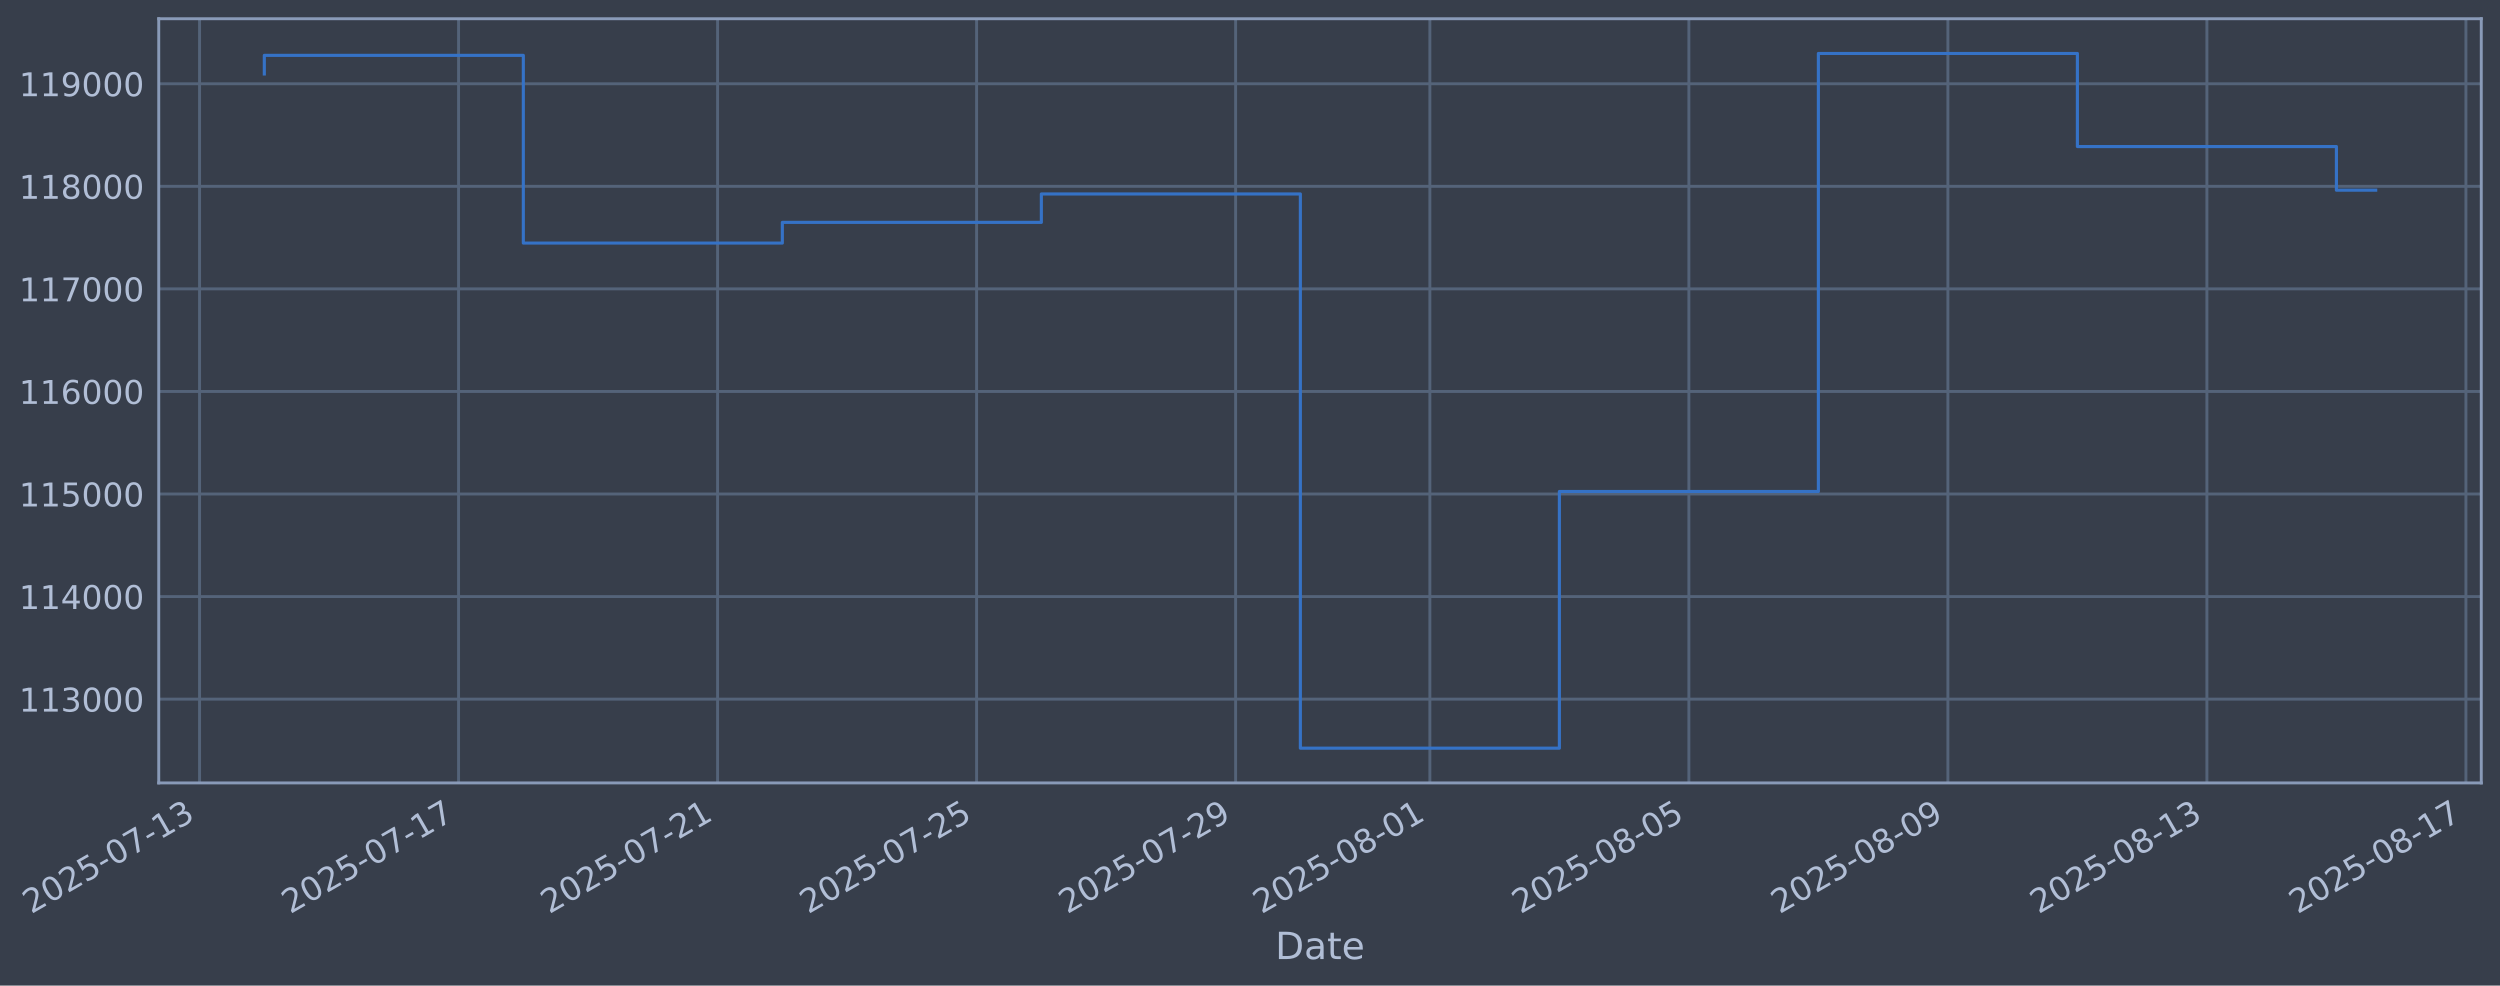
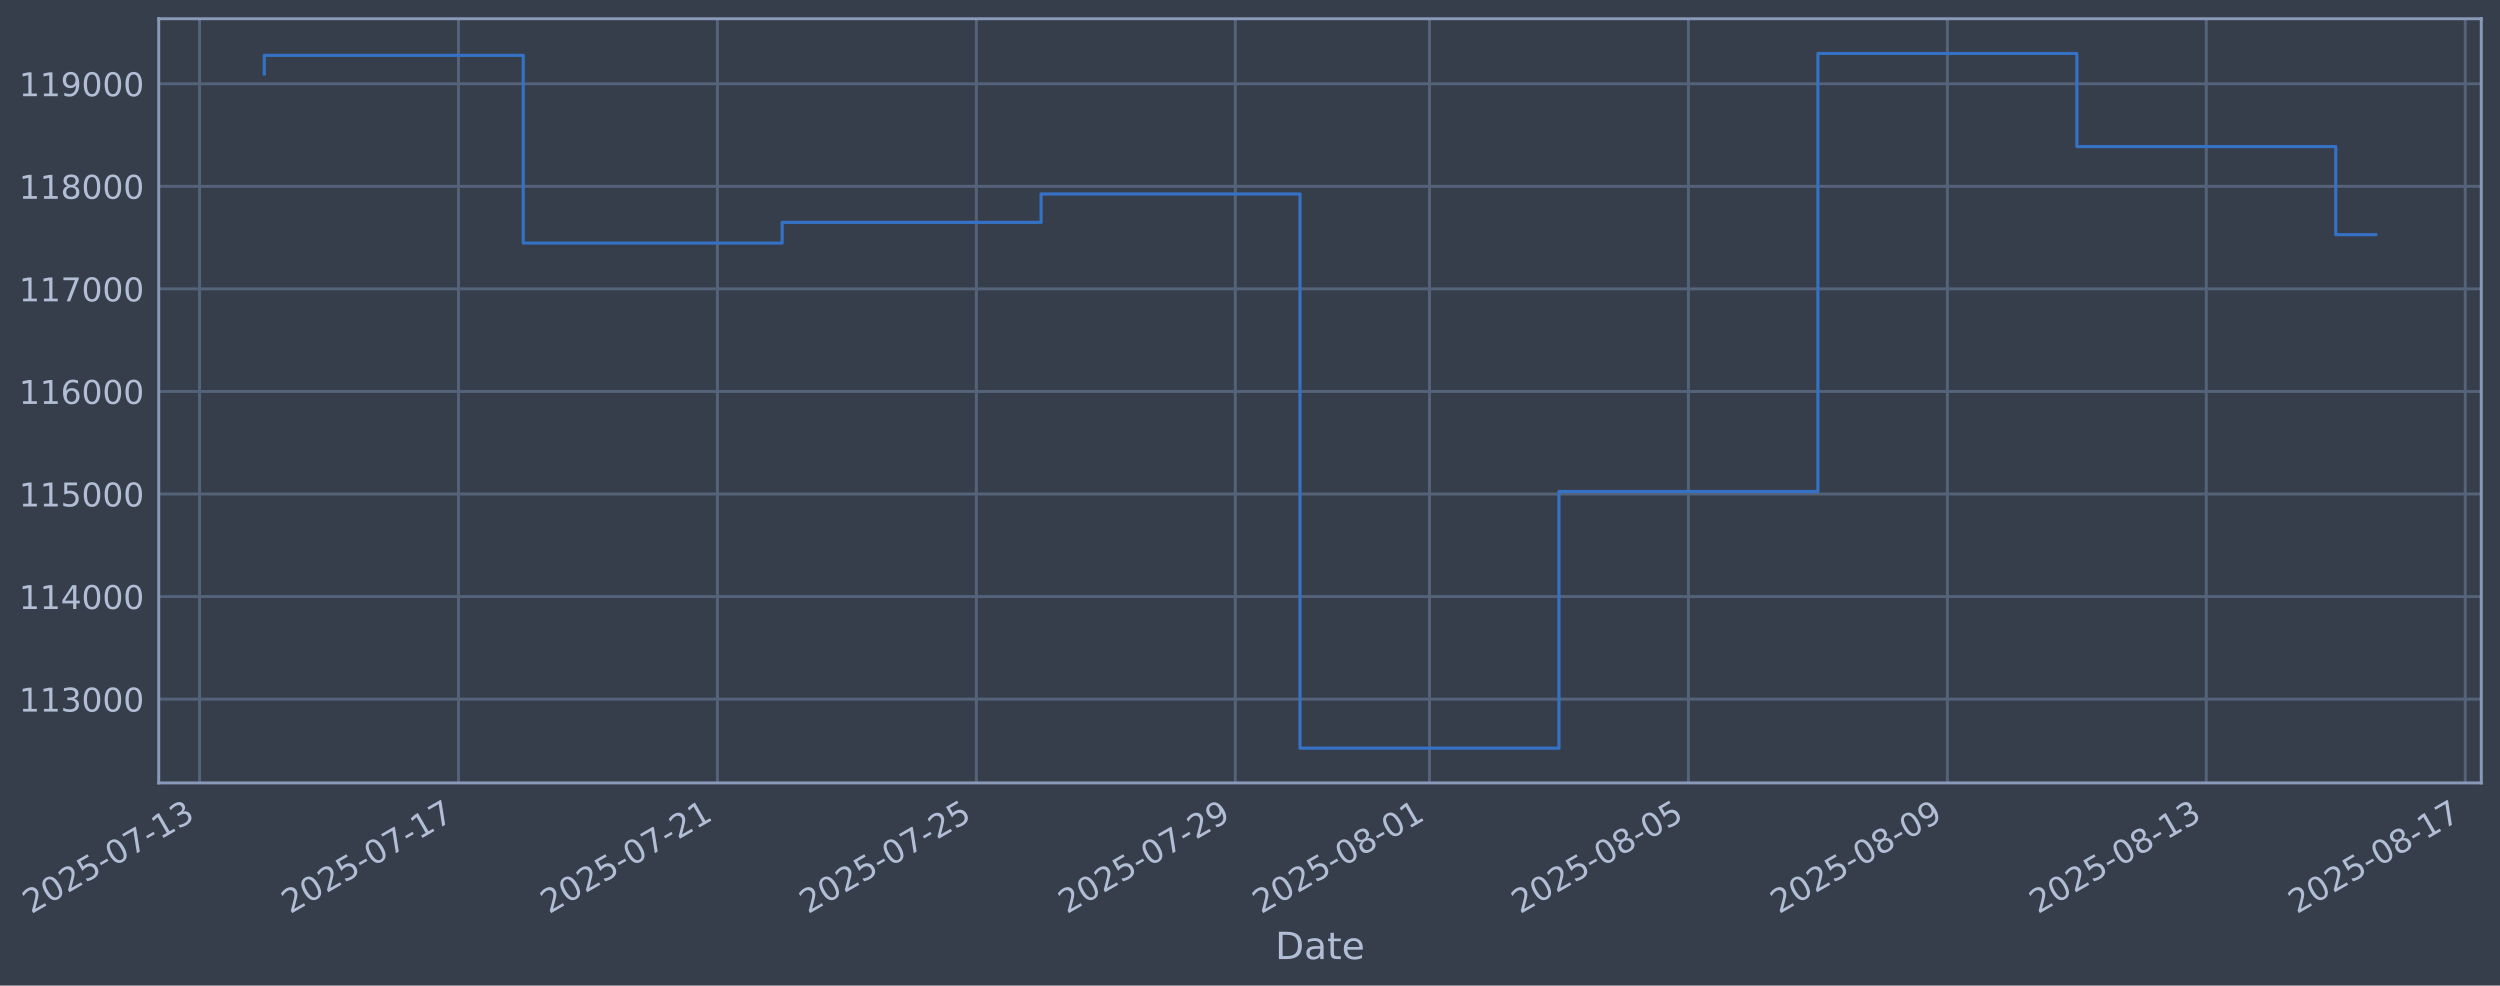
- <svg xmlns="http://www.w3.org/2000/svg" xmlns:xlink="http://www.w3.org/1999/xlink" width="961.022pt" height="378.87pt" viewBox="0 0 961.022 378.87" version="1.1">
+ <svg xmlns="http://www.w3.org/2000/svg" xmlns:xlink="http://www.w3.org/1999/xlink" width="961.015pt" height="378.87pt" viewBox="0 0 961.015 378.87" version="1.1">
  <defs>
    <style type="text/css">*{stroke-linejoin: round; stroke-linecap: butt}</style>
  </defs>
  <g id="figure_1">
    <g id="patch_1">
-       <path d="M 0 378.87  L 961.022 378.87  L 961.022 0  L 0 0  z " style="fill: #373e4b" />
+       <path d="M 0 378.87  L 961.015 378.87  L 961.015 0  L 0 0  z " style="fill: #373e4b" />
    </g>
    <g id="axes_1">
      <g id="patch_2">
-         <path d="M 61.022 300.96  L 953.822 300.96  L 953.822 7.2  L 61.022 7.2  z " style="fill: #373e4b" />
+         <path d="M 61.015 300.96  L 953.815 300.96  L 953.815 7.2  L 61.015 7.2  z " style="fill: #373e4b" />
      </g>
      <g id="matplotlib.axis_1">
        <g id="xtick_1">
          <g id="line2d_1">
-             <path d="M 76.713 300.96  L 76.713 7.2  " clip-path="url(#p67c1c9ab2a)" style="fill: none; stroke: #546379; stroke-width: 1.12; stroke-linecap: square" />
+             <path d="M 76.713 300.96  L 76.713 7.2  " clip-path="url(#p31c3d2a8d2)" style="fill: none; stroke: #546379; stroke-width: 1.12; stroke-linecap: square" />
          </g>
          <g id="line2d_2" />
          <g id="text_1">
            <g style="fill: #b1bed6" transform="translate(11.98702 351.4642) rotate(-30) scale(0.126 -0.126)">
              <defs>
                <path id="DejaVuSans-32" d="M 1228 531  L 3431 531  L 3431 0  L 469 0  L 469 531  Q 828 903 1448 1529  Q 2069 2156 2228 2338  Q 2531 2678 2651 2914  Q 2772 3150 2772 3378  Q 2772 3750 2511 3984  Q 2250 4219 1831 4219  Q 1534 4219 1204 4116  Q 875 4013 500 3803  L 500 4441  Q 881 4594 1212 4672  Q 1544 4750 1819 4750  Q 2544 4750 2975 4387  Q 3406 4025 3406 3419  Q 3406 3131 3298 2873  Q 3191 2616 2906 2266  Q 2828 2175 2409 1742  Q 1991 1309 1228 531  z " transform="scale(0.015625)" />
                <path id="DejaVuSans-30" d="M 2034 4250  Q 1547 4250 1301 3770  Q 1056 3291 1056 2328  Q 1056 1369 1301 889  Q 1547 409 2034 409  Q 2525 409 2770 889  Q 3016 1369 3016 2328  Q 3016 3291 2770 3770  Q 2525 4250 2034 4250  z M 2034 4750  Q 2819 4750 3233 4129  Q 3647 3509 3647 2328  Q 3647 1150 3233 529  Q 2819 -91 2034 -91  Q 1250 -91 836 529  Q 422 1150 422 2328  Q 422 3509 836 4129  Q 1250 4750 2034 4750  z " transform="scale(0.015625)" />
                <path id="DejaVuSans-35" d="M 691 4666  L 3169 4666  L 3169 4134  L 1269 4134  L 1269 2991  Q 1406 3038 1543 3061  Q 1681 3084 1819 3084  Q 2600 3084 3056 2656  Q 3513 2228 3513 1497  Q 3513 744 3044 326  Q 2575 -91 1722 -91  Q 1428 -91 1123 -41  Q 819 9 494 109  L 494 744  Q 775 591 1075 516  Q 1375 441 1709 441  Q 2250 441 2565 725  Q 2881 1009 2881 1497  Q 2881 1984 2565 2268  Q 2250 2553 1709 2553  Q 1456 2553 1204 2497  Q 953 2441 691 2322  L 691 4666  z " transform="scale(0.015625)" />
                <path id="DejaVuSans-2d" d="M 313 2009  L 1997 2009  L 1997 1497  L 313 1497  L 313 2009  z " transform="scale(0.015625)" />
                <path id="DejaVuSans-37" d="M 525 4666  L 3525 4666  L 3525 4397  L 1831 0  L 1172 0  L 2766 4134  L 525 4134  L 525 4666  z " transform="scale(0.015625)" />
                <path id="DejaVuSans-31" d="M 794 531  L 1825 531  L 1825 4091  L 703 3866  L 703 4441  L 1819 4666  L 2450 4666  L 2450 531  L 3481 531  L 3481 0  L 794 0  L 794 531  z " transform="scale(0.015625)" />
                <path id="DejaVuSans-33" d="M 2597 2516  Q 3050 2419 3304 2112  Q 3559 1806 3559 1356  Q 3559 666 3084 287  Q 2609 -91 1734 -91  Q 1441 -91 1130 -33  Q 819 25 488 141  L 488 750  Q 750 597 1062 519  Q 1375 441 1716 441  Q 2309 441 2620 675  Q 2931 909 2931 1356  Q 2931 1769 2642 2001  Q 2353 2234 1838 2234  L 1294 2234  L 1294 2753  L 1863 2753  Q 2328 2753 2575 2939  Q 2822 3125 2822 3475  Q 2822 3834 2567 4026  Q 2313 4219 1838 4219  Q 1578 4219 1281 4162  Q 984 4106 628 3988  L 628 4550  Q 988 4650 1302 4700  Q 1616 4750 1894 4750  Q 2613 4750 3031 4423  Q 3450 4097 3450 3541  Q 3450 3153 3228 2886  Q 3006 2619 2597 2516  z " transform="scale(0.015625)" />
              </defs>
              <use xlink:href="#DejaVuSans-32" />
              <use xlink:href="#DejaVuSans-30" transform="translate(63.62305 0)" />
              <use xlink:href="#DejaVuSans-32" transform="translate(127.2461 0)" />
              <use xlink:href="#DejaVuSans-35" transform="translate(190.8691 0)" />
              <use xlink:href="#DejaVuSans-2d" transform="translate(254.4922 0)" />
              <use xlink:href="#DejaVuSans-30" transform="translate(290.5762 0)" />
              <use xlink:href="#DejaVuSans-37" transform="translate(354.1992 0)" />
              <use xlink:href="#DejaVuSans-2d" transform="translate(417.8223 0)" />
              <use xlink:href="#DejaVuSans-31" transform="translate(453.9062 0)" />
              <use xlink:href="#DejaVuSans-33" transform="translate(517.5293 0)" />
            </g>
          </g>
        </g>
        <g id="xtick_2">
          <g id="line2d_3">
-             <path d="M 176.279 300.96  L 176.279 7.2  " clip-path="url(#p67c1c9ab2a)" style="fill: none; stroke: #546379; stroke-width: 1.12; stroke-linecap: square" />
+             <path d="M 176.248 300.96  L 176.248 7.2  " clip-path="url(#p31c3d2a8d2)" style="fill: none; stroke: #546379; stroke-width: 1.12; stroke-linecap: square" />
          </g>
          <g id="line2d_4" />
          <g id="text_2">
-             <g style="fill: #b1bed6" transform="translate(111.5535 351.4642) rotate(-30) scale(0.126 -0.126)">
+             <g style="fill: #b1bed6" transform="translate(111.5223 351.4642) rotate(-30) scale(0.126 -0.126)">
              <use xlink:href="#DejaVuSans-32" />
              <use xlink:href="#DejaVuSans-30" transform="translate(63.62305 0)" />
              <use xlink:href="#DejaVuSans-32" transform="translate(127.2461 0)" />
              <use xlink:href="#DejaVuSans-35" transform="translate(190.8691 0)" />
              <use xlink:href="#DejaVuSans-2d" transform="translate(254.4922 0)" />
              <use xlink:href="#DejaVuSans-30" transform="translate(290.5762 0)" />
              <use xlink:href="#DejaVuSans-37" transform="translate(354.1992 0)" />
              <use xlink:href="#DejaVuSans-2d" transform="translate(417.8223 0)" />
              <use xlink:href="#DejaVuSans-31" transform="translate(453.9062 0)" />
              <use xlink:href="#DejaVuSans-37" transform="translate(517.5293 0)" />
            </g>
          </g>
        </g>
        <g id="xtick_3">
          <g id="line2d_5">
-             <path d="M 275.846 300.96  L 275.846 7.2  " clip-path="url(#p67c1c9ab2a)" style="fill: none; stroke: #546379; stroke-width: 1.12; stroke-linecap: square" />
+             <path d="M 275.783 300.96  L 275.783 7.2  " clip-path="url(#p31c3d2a8d2)" style="fill: none; stroke: #546379; stroke-width: 1.12; stroke-linecap: square" />
          </g>
          <g id="line2d_6" />
          <g id="text_3">
-             <g style="fill: #b1bed6" transform="translate(211.12 351.4642) rotate(-30) scale(0.126 -0.126)">
+             <g style="fill: #b1bed6" transform="translate(211.0577 351.4642) rotate(-30) scale(0.126 -0.126)">
              <use xlink:href="#DejaVuSans-32" />
              <use xlink:href="#DejaVuSans-30" transform="translate(63.62305 0)" />
              <use xlink:href="#DejaVuSans-32" transform="translate(127.2461 0)" />
              <use xlink:href="#DejaVuSans-35" transform="translate(190.8691 0)" />
              <use xlink:href="#DejaVuSans-2d" transform="translate(254.4922 0)" />
              <use xlink:href="#DejaVuSans-30" transform="translate(290.5762 0)" />
              <use xlink:href="#DejaVuSans-37" transform="translate(354.1992 0)" />
              <use xlink:href="#DejaVuSans-2d" transform="translate(417.8223 0)" />
              <use xlink:href="#DejaVuSans-32" transform="translate(453.9062 0)" />
              <use xlink:href="#DejaVuSans-31" transform="translate(517.5293 0)" />
            </g>
          </g>
        </g>
        <g id="xtick_4">
          <g id="line2d_7">
-             <path d="M 375.412 300.96  L 375.412 7.2  " clip-path="url(#p67c1c9ab2a)" style="fill: none; stroke: #546379; stroke-width: 1.12; stroke-linecap: square" />
+             <path d="M 375.319 300.96  L 375.319 7.2  " clip-path="url(#p31c3d2a8d2)" style="fill: none; stroke: #546379; stroke-width: 1.12; stroke-linecap: square" />
          </g>
          <g id="line2d_8" />
          <g id="text_4">
-             <g style="fill: #b1bed6" transform="translate(310.6866 351.4642) rotate(-30) scale(0.126 -0.126)">
+             <g style="fill: #b1bed6" transform="translate(310.593 351.4642) rotate(-30) scale(0.126 -0.126)">
              <use xlink:href="#DejaVuSans-32" />
              <use xlink:href="#DejaVuSans-30" transform="translate(63.62305 0)" />
              <use xlink:href="#DejaVuSans-32" transform="translate(127.2461 0)" />
              <use xlink:href="#DejaVuSans-35" transform="translate(190.8691 0)" />
              <use xlink:href="#DejaVuSans-2d" transform="translate(254.4922 0)" />
              <use xlink:href="#DejaVuSans-30" transform="translate(290.5762 0)" />
              <use xlink:href="#DejaVuSans-37" transform="translate(354.1992 0)" />
              <use xlink:href="#DejaVuSans-2d" transform="translate(417.8223 0)" />
              <use xlink:href="#DejaVuSans-32" transform="translate(453.9062 0)" />
              <use xlink:href="#DejaVuSans-35" transform="translate(517.5293 0)" />
            </g>
          </g>
        </g>
        <g id="xtick_5">
          <g id="line2d_9">
-             <path d="M 474.979 300.96  L 474.979 7.2  " clip-path="url(#p67c1c9ab2a)" style="fill: none; stroke: #546379; stroke-width: 1.12; stroke-linecap: square" />
+             <path d="M 474.854 300.96  L 474.854 7.2  " clip-path="url(#p31c3d2a8d2)" style="fill: none; stroke: #546379; stroke-width: 1.12; stroke-linecap: square" />
          </g>
          <g id="line2d_10" />
          <g id="text_5">
-             <g style="fill: #b1bed6" transform="translate(410.2531 351.4642) rotate(-30) scale(0.126 -0.126)">
+             <g style="fill: #b1bed6" transform="translate(410.1283 351.4642) rotate(-30) scale(0.126 -0.126)">
              <defs>
                <path id="DejaVuSans-39" d="M 703 97  L 703 672  Q 941 559 1184 500  Q 1428 441 1663 441  Q 2288 441 2617 861  Q 2947 1281 2994 2138  Q 2813 1869 2534 1725  Q 2256 1581 1919 1581  Q 1219 1581 811 2004  Q 403 2428 403 3163  Q 403 3881 828 4315  Q 1253 4750 1959 4750  Q 2769 4750 3195 4129  Q 3622 3509 3622 2328  Q 3622 1225 3098 567  Q 2575 -91 1691 -91  Q 1453 -91 1209 -44  Q 966 3 703 97  z M 1959 2075  Q 2384 2075 2632 2365  Q 2881 2656 2881 3163  Q 2881 3666 2632 3958  Q 2384 4250 1959 4250  Q 1534 4250 1286 3958  Q 1038 3666 1038 3163  Q 1038 2656 1286 2365  Q 1534 2075 1959 2075  z " transform="scale(0.015625)" />
              </defs>
              <use xlink:href="#DejaVuSans-32" />
              <use xlink:href="#DejaVuSans-30" transform="translate(63.62305 0)" />
              <use xlink:href="#DejaVuSans-32" transform="translate(127.2461 0)" />
              <use xlink:href="#DejaVuSans-35" transform="translate(190.8691 0)" />
              <use xlink:href="#DejaVuSans-2d" transform="translate(254.4922 0)" />
              <use xlink:href="#DejaVuSans-30" transform="translate(290.5762 0)" />
              <use xlink:href="#DejaVuSans-37" transform="translate(354.1992 0)" />
              <use xlink:href="#DejaVuSans-2d" transform="translate(417.8223 0)" />
              <use xlink:href="#DejaVuSans-32" transform="translate(453.9062 0)" />
              <use xlink:href="#DejaVuSans-39" transform="translate(517.5293 0)" />
            </g>
          </g>
        </g>
        <g id="xtick_6">
          <g id="line2d_11">
-             <path d="M 549.653 300.96  L 549.653 7.2  " clip-path="url(#p67c1c9ab2a)" style="fill: none; stroke: #546379; stroke-width: 1.12; stroke-linecap: square" />
+             <path d="M 549.505 300.96  L 549.505 7.2  " clip-path="url(#p31c3d2a8d2)" style="fill: none; stroke: #546379; stroke-width: 1.12; stroke-linecap: square" />
          </g>
          <g id="line2d_12" />
          <g id="text_6">
-             <g style="fill: #b1bed6" transform="translate(484.928 351.4642) rotate(-30) scale(0.126 -0.126)">
+             <g style="fill: #b1bed6" transform="translate(484.7798 351.4642) rotate(-30) scale(0.126 -0.126)">
              <defs>
                <path id="DejaVuSans-38" d="M 2034 2216  Q 1584 2216 1326 1975  Q 1069 1734 1069 1313  Q 1069 891 1326 650  Q 1584 409 2034 409  Q 2484 409 2743 651  Q 3003 894 3003 1313  Q 3003 1734 2745 1975  Q 2488 2216 2034 2216  z M 1403 2484  Q 997 2584 770 2862  Q 544 3141 544 3541  Q 544 4100 942 4425  Q 1341 4750 2034 4750  Q 2731 4750 3128 4425  Q 3525 4100 3525 3541  Q 3525 3141 3298 2862  Q 3072 2584 2669 2484  Q 3125 2378 3379 2068  Q 3634 1759 3634 1313  Q 3634 634 3220 271  Q 2806 -91 2034 -91  Q 1263 -91 848 271  Q 434 634 434 1313  Q 434 1759 690 2068  Q 947 2378 1403 2484  z M 1172 3481  Q 1172 3119 1398 2916  Q 1625 2713 2034 2713  Q 2441 2713 2670 2916  Q 2900 3119 2900 3481  Q 2900 3844 2670 4047  Q 2441 4250 2034 4250  Q 1625 4250 1398 4047  Q 1172 3844 1172 3481  z " transform="scale(0.015625)" />
              </defs>
              <use xlink:href="#DejaVuSans-32" />
              <use xlink:href="#DejaVuSans-30" transform="translate(63.62305 0)" />
              <use xlink:href="#DejaVuSans-32" transform="translate(127.2461 0)" />
              <use xlink:href="#DejaVuSans-35" transform="translate(190.8691 0)" />
              <use xlink:href="#DejaVuSans-2d" transform="translate(254.4922 0)" />
              <use xlink:href="#DejaVuSans-30" transform="translate(290.5762 0)" />
              <use xlink:href="#DejaVuSans-38" transform="translate(354.1992 0)" />
              <use xlink:href="#DejaVuSans-2d" transform="translate(417.8223 0)" />
              <use xlink:href="#DejaVuSans-30" transform="translate(453.9062 0)" />
              <use xlink:href="#DejaVuSans-31" transform="translate(517.5293 0)" />
            </g>
          </g>
        </g>
        <g id="xtick_7">
          <g id="line2d_13">
-             <path d="M 649.22 300.96  L 649.22 7.2  " clip-path="url(#p67c1c9ab2a)" style="fill: none; stroke: #546379; stroke-width: 1.12; stroke-linecap: square" />
+             <path d="M 649.041 300.96  L 649.041 7.2  " clip-path="url(#p31c3d2a8d2)" style="fill: none; stroke: #546379; stroke-width: 1.12; stroke-linecap: square" />
          </g>
          <g id="line2d_14" />
          <g id="text_7">
-             <g style="fill: #b1bed6" transform="translate(584.4945 351.4642) rotate(-30) scale(0.126 -0.126)">
+             <g style="fill: #b1bed6" transform="translate(584.3151 351.4642) rotate(-30) scale(0.126 -0.126)">
              <use xlink:href="#DejaVuSans-32" />
              <use xlink:href="#DejaVuSans-30" transform="translate(63.62305 0)" />
              <use xlink:href="#DejaVuSans-32" transform="translate(127.2461 0)" />
              <use xlink:href="#DejaVuSans-35" transform="translate(190.8691 0)" />
              <use xlink:href="#DejaVuSans-2d" transform="translate(254.4922 0)" />
              <use xlink:href="#DejaVuSans-30" transform="translate(290.5762 0)" />
              <use xlink:href="#DejaVuSans-38" transform="translate(354.1992 0)" />
              <use xlink:href="#DejaVuSans-2d" transform="translate(417.8223 0)" />
              <use xlink:href="#DejaVuSans-30" transform="translate(453.9062 0)" />
              <use xlink:href="#DejaVuSans-35" transform="translate(517.5293 0)" />
            </g>
          </g>
        </g>
        <g id="xtick_8">
          <g id="line2d_15">
-             <path d="M 748.787 300.96  L 748.787 7.2  " clip-path="url(#p67c1c9ab2a)" style="fill: none; stroke: #546379; stroke-width: 1.12; stroke-linecap: square" />
+             <path d="M 748.576 300.96  L 748.576 7.2  " clip-path="url(#p31c3d2a8d2)" style="fill: none; stroke: #546379; stroke-width: 1.12; stroke-linecap: square" />
          </g>
          <g id="line2d_16" />
          <g id="text_8">
-             <g style="fill: #b1bed6" transform="translate(684.061 351.4642) rotate(-30) scale(0.126 -0.126)">
+             <g style="fill: #b1bed6" transform="translate(683.8505 351.4642) rotate(-30) scale(0.126 -0.126)">
              <use xlink:href="#DejaVuSans-32" />
              <use xlink:href="#DejaVuSans-30" transform="translate(63.62305 0)" />
              <use xlink:href="#DejaVuSans-32" transform="translate(127.2461 0)" />
              <use xlink:href="#DejaVuSans-35" transform="translate(190.8691 0)" />
              <use xlink:href="#DejaVuSans-2d" transform="translate(254.4922 0)" />
              <use xlink:href="#DejaVuSans-30" transform="translate(290.5762 0)" />
              <use xlink:href="#DejaVuSans-38" transform="translate(354.1992 0)" />
              <use xlink:href="#DejaVuSans-2d" transform="translate(417.8223 0)" />
              <use xlink:href="#DejaVuSans-30" transform="translate(453.9062 0)" />
              <use xlink:href="#DejaVuSans-39" transform="translate(517.5293 0)" />
            </g>
          </g>
        </g>
        <g id="xtick_9">
          <g id="line2d_17">
-             <path d="M 848.353 300.96  L 848.353 7.2  " clip-path="url(#p67c1c9ab2a)" style="fill: none; stroke: #546379; stroke-width: 1.12; stroke-linecap: square" />
+             <path d="M 848.111 300.96  L 848.111 7.2  " clip-path="url(#p31c3d2a8d2)" style="fill: none; stroke: #546379; stroke-width: 1.12; stroke-linecap: square" />
          </g>
          <g id="line2d_18" />
          <g id="text_9">
-             <g style="fill: #b1bed6" transform="translate(783.6275 351.4642) rotate(-30) scale(0.126 -0.126)">
+             <g style="fill: #b1bed6" transform="translate(783.3858 351.4642) rotate(-30) scale(0.126 -0.126)">
              <use xlink:href="#DejaVuSans-32" />
              <use xlink:href="#DejaVuSans-30" transform="translate(63.62305 0)" />
              <use xlink:href="#DejaVuSans-32" transform="translate(127.2461 0)" />
              <use xlink:href="#DejaVuSans-35" transform="translate(190.8691 0)" />
              <use xlink:href="#DejaVuSans-2d" transform="translate(254.4922 0)" />
              <use xlink:href="#DejaVuSans-30" transform="translate(290.5762 0)" />
              <use xlink:href="#DejaVuSans-38" transform="translate(354.1992 0)" />
              <use xlink:href="#DejaVuSans-2d" transform="translate(417.8223 0)" />
              <use xlink:href="#DejaVuSans-31" transform="translate(453.9062 0)" />
              <use xlink:href="#DejaVuSans-33" transform="translate(517.5293 0)" />
            </g>
          </g>
        </g>
        <g id="xtick_10">
          <g id="line2d_19">
-             <path d="M 947.92 300.96  L 947.92 7.2  " clip-path="url(#p67c1c9ab2a)" style="fill: none; stroke: #546379; stroke-width: 1.12; stroke-linecap: square" />
+             <path d="M 947.647 300.96  L 947.647 7.2  " clip-path="url(#p31c3d2a8d2)" style="fill: none; stroke: #546379; stroke-width: 1.12; stroke-linecap: square" />
          </g>
          <g id="line2d_20" />
          <g id="text_10">
-             <g style="fill: #b1bed6" transform="translate(883.194 351.4642) rotate(-30) scale(0.126 -0.126)">
+             <g style="fill: #b1bed6" transform="translate(882.9211 351.4642) rotate(-30) scale(0.126 -0.126)">
              <use xlink:href="#DejaVuSans-32" />
              <use xlink:href="#DejaVuSans-30" transform="translate(63.62305 0)" />
              <use xlink:href="#DejaVuSans-32" transform="translate(127.2461 0)" />
              <use xlink:href="#DejaVuSans-35" transform="translate(190.8691 0)" />
              <use xlink:href="#DejaVuSans-2d" transform="translate(254.4922 0)" />
              <use xlink:href="#DejaVuSans-30" transform="translate(290.5762 0)" />
              <use xlink:href="#DejaVuSans-38" transform="translate(354.1992 0)" />
              <use xlink:href="#DejaVuSans-2d" transform="translate(417.8223 0)" />
              <use xlink:href="#DejaVuSans-31" transform="translate(453.9062 0)" />
              <use xlink:href="#DejaVuSans-37" transform="translate(517.5293 0)" />
            </g>
          </g>
        </g>
        <g id="text_11">
-           <g style="fill: #b1bed6" transform="translate(490.2132 368.6753) scale(0.144 -0.144)">
+           <g style="fill: #b1bed6" transform="translate(490.2054 368.6753) scale(0.144 -0.144)">
            <defs>
              <path id="DejaVuSans-44" d="M 1259 4147  L 1259 519  L 2022 519  Q 2988 519 3436 956  Q 3884 1394 3884 2338  Q 3884 3275 3436 3711  Q 2988 4147 2022 4147  L 1259 4147  z M 628 4666  L 1925 4666  Q 3281 4666 3915 4102  Q 4550 3538 4550 2338  Q 4550 1131 3912 565  Q 3275 0 1925 0  L 628 0  L 628 4666  z " transform="scale(0.015625)" />
              <path id="DejaVuSans-61" d="M 2194 1759  Q 1497 1759 1228 1600  Q 959 1441 959 1056  Q 959 750 1161 570  Q 1363 391 1709 391  Q 2188 391 2477 730  Q 2766 1069 2766 1631  L 2766 1759  L 2194 1759  z M 3341 1997  L 3341 0  L 2766 0  L 2766 531  Q 2569 213 2275 61  Q 1981 -91 1556 -91  Q 1019 -91 701 211  Q 384 513 384 1019  Q 384 1609 779 1909  Q 1175 2209 1959 2209  L 2766 2209  L 2766 2266  Q 2766 2663 2505 2880  Q 2244 3097 1772 3097  Q 1472 3097 1187 3025  Q 903 2953 641 2809  L 641 3341  Q 956 3463 1253 3523  Q 1550 3584 1831 3584  Q 2591 3584 2966 3190  Q 3341 2797 3341 1997  z " transform="scale(0.015625)" />
              <path id="DejaVuSans-74" d="M 1172 4494  L 1172 3500  L 2356 3500  L 2356 3053  L 1172 3053  L 1172 1153  Q 1172 725 1289 603  Q 1406 481 1766 481  L 2356 481  L 2356 0  L 1766 0  Q 1100 0 847 248  Q 594 497 594 1153  L 594 3053  L 172 3053  L 172 3500  L 594 3500  L 594 4494  L 1172 4494  z " transform="scale(0.015625)" />
              <path id="DejaVuSans-65" d="M 3597 1894  L 3597 1613  L 953 1613  Q 991 1019 1311 708  Q 1631 397 2203 397  Q 2534 397 2845 478  Q 3156 559 3463 722  L 3463 178  Q 3153 47 2828 -22  Q 2503 -91 2169 -91  Q 1331 -91 842 396  Q 353 884 353 1716  Q 353 2575 817 3079  Q 1281 3584 2069 3584  Q 2775 3584 3186 3129  Q 3597 2675 3597 1894  z M 3022 2063  Q 3016 2534 2758 2815  Q 2500 3097 2075 3097  Q 1594 3097 1305 2825  Q 1016 2553 972 2059  L 3022 2063  z " transform="scale(0.015625)" />
            </defs>
            <use xlink:href="#DejaVuSans-44" />
            <use xlink:href="#DejaVuSans-61" transform="translate(77.00195 0)" />
            <use xlink:href="#DejaVuSans-74" transform="translate(138.2812 0)" />
            <use xlink:href="#DejaVuSans-65" transform="translate(177.4902 0)" />
          </g>
        </g>
      </g>
      <g id="matplotlib.axis_2">
        <g id="ytick_1">
          <g id="line2d_21">
-             <path d="M 61.022 268.75  L 953.822 268.75  " clip-path="url(#p67c1c9ab2a)" style="fill: none; stroke: #546379; stroke-width: 1.12; stroke-linecap: square" />
+             <path d="M 61.015 268.75  L 953.815 268.75  " clip-path="url(#p31c3d2a8d2)" style="fill: none; stroke: #546379; stroke-width: 1.12; stroke-linecap: square" />
          </g>
          <g id="line2d_22" />
          <g id="text_12">
-             <g style="fill: #b1bed6" transform="translate(7.321835 273.5373) scale(0.126 -0.126)">
+             <g style="fill: #b1bed6" transform="translate(7.314038 273.5373) scale(0.126 -0.126)">
              <use xlink:href="#DejaVuSans-31" />
              <use xlink:href="#DejaVuSans-31" transform="translate(63.62305 0)" />
              <use xlink:href="#DejaVuSans-33" transform="translate(127.2461 0)" />
              <use xlink:href="#DejaVuSans-30" transform="translate(190.8691 0)" />
              <use xlink:href="#DejaVuSans-30" transform="translate(254.4922 0)" />
              <use xlink:href="#DejaVuSans-30" transform="translate(318.1152 0)" />
            </g>
          </g>
        </g>
        <g id="ytick_2">
          <g id="line2d_23">
-             <path d="M 61.022 229.325  L 953.822 229.325  " clip-path="url(#p67c1c9ab2a)" style="fill: none; stroke: #546379; stroke-width: 1.12; stroke-linecap: square" />
+             <path d="M 61.015 229.325  L 953.815 229.325  " clip-path="url(#p31c3d2a8d2)" style="fill: none; stroke: #546379; stroke-width: 1.12; stroke-linecap: square" />
          </g>
          <g id="line2d_24" />
          <g id="text_13">
-             <g style="fill: #b1bed6" transform="translate(7.321835 234.1122) scale(0.126 -0.126)">
+             <g style="fill: #b1bed6" transform="translate(7.314038 234.1122) scale(0.126 -0.126)">
              <defs>
                <path id="DejaVuSans-34" d="M 2419 4116  L 825 1625  L 2419 1625  L 2419 4116  z M 2253 4666  L 3047 4666  L 3047 1625  L 3713 1625  L 3713 1100  L 3047 1100  L 3047 0  L 2419 0  L 2419 1100  L 313 1100  L 313 1709  L 2253 4666  z " transform="scale(0.015625)" />
              </defs>
              <use xlink:href="#DejaVuSans-31" />
              <use xlink:href="#DejaVuSans-31" transform="translate(63.62305 0)" />
              <use xlink:href="#DejaVuSans-34" transform="translate(127.2461 0)" />
              <use xlink:href="#DejaVuSans-30" transform="translate(190.8691 0)" />
              <use xlink:href="#DejaVuSans-30" transform="translate(254.4922 0)" />
              <use xlink:href="#DejaVuSans-30" transform="translate(318.1152 0)" />
            </g>
          </g>
        </g>
        <g id="ytick_3">
          <g id="line2d_25">
-             <path d="M 61.022 189.9  L 953.822 189.9  " clip-path="url(#p67c1c9ab2a)" style="fill: none; stroke: #546379; stroke-width: 1.12; stroke-linecap: square" />
+             <path d="M 61.015 189.9  L 953.815 189.9  " clip-path="url(#p31c3d2a8d2)" style="fill: none; stroke: #546379; stroke-width: 1.12; stroke-linecap: square" />
          </g>
          <g id="line2d_26" />
          <g id="text_14">
-             <g style="fill: #b1bed6" transform="translate(7.321835 194.6871) scale(0.126 -0.126)">
+             <g style="fill: #b1bed6" transform="translate(7.314038 194.6871) scale(0.126 -0.126)">
              <use xlink:href="#DejaVuSans-31" />
              <use xlink:href="#DejaVuSans-31" transform="translate(63.62305 0)" />
              <use xlink:href="#DejaVuSans-35" transform="translate(127.2461 0)" />
              <use xlink:href="#DejaVuSans-30" transform="translate(190.8691 0)" />
              <use xlink:href="#DejaVuSans-30" transform="translate(254.4922 0)" />
              <use xlink:href="#DejaVuSans-30" transform="translate(318.1152 0)" />
            </g>
          </g>
        </g>
        <g id="ytick_4">
          <g id="line2d_27">
-             <path d="M 61.022 150.475  L 953.822 150.475  " clip-path="url(#p67c1c9ab2a)" style="fill: none; stroke: #546379; stroke-width: 1.12; stroke-linecap: square" />
+             <path d="M 61.015 150.475  L 953.815 150.475  " clip-path="url(#p31c3d2a8d2)" style="fill: none; stroke: #546379; stroke-width: 1.12; stroke-linecap: square" />
          </g>
          <g id="line2d_28" />
          <g id="text_15">
-             <g style="fill: #b1bed6" transform="translate(7.321835 155.262) scale(0.126 -0.126)">
+             <g style="fill: #b1bed6" transform="translate(7.314038 155.262) scale(0.126 -0.126)">
              <defs>
                <path id="DejaVuSans-36" d="M 2113 2584  Q 1688 2584 1439 2293  Q 1191 2003 1191 1497  Q 1191 994 1439 701  Q 1688 409 2113 409  Q 2538 409 2786 701  Q 3034 994 3034 1497  Q 3034 2003 2786 2293  Q 2538 2584 2113 2584  z M 3366 4563  L 3366 3988  Q 3128 4100 2886 4159  Q 2644 4219 2406 4219  Q 1781 4219 1451 3797  Q 1122 3375 1075 2522  Q 1259 2794 1537 2939  Q 1816 3084 2150 3084  Q 2853 3084 3261 2657  Q 3669 2231 3669 1497  Q 3669 778 3244 343  Q 2819 -91 2113 -91  Q 1303 -91 875 529  Q 447 1150 447 2328  Q 447 3434 972 4092  Q 1497 4750 2381 4750  Q 2619 4750 2861 4703  Q 3103 4656 3366 4563  z " transform="scale(0.015625)" />
              </defs>
              <use xlink:href="#DejaVuSans-31" />
              <use xlink:href="#DejaVuSans-31" transform="translate(63.62305 0)" />
              <use xlink:href="#DejaVuSans-36" transform="translate(127.2461 0)" />
              <use xlink:href="#DejaVuSans-30" transform="translate(190.8691 0)" />
              <use xlink:href="#DejaVuSans-30" transform="translate(254.4922 0)" />
              <use xlink:href="#DejaVuSans-30" transform="translate(318.1152 0)" />
            </g>
          </g>
        </g>
        <g id="ytick_5">
          <g id="line2d_29">
-             <path d="M 61.022 111.05  L 953.822 111.05  " clip-path="url(#p67c1c9ab2a)" style="fill: none; stroke: #546379; stroke-width: 1.12; stroke-linecap: square" />
+             <path d="M 61.015 111.05  L 953.815 111.05  " clip-path="url(#p31c3d2a8d2)" style="fill: none; stroke: #546379; stroke-width: 1.12; stroke-linecap: square" />
          </g>
          <g id="line2d_30" />
          <g id="text_16">
-             <g style="fill: #b1bed6" transform="translate(7.321835 115.8369) scale(0.126 -0.126)">
+             <g style="fill: #b1bed6" transform="translate(7.314038 115.8369) scale(0.126 -0.126)">
              <use xlink:href="#DejaVuSans-31" />
              <use xlink:href="#DejaVuSans-31" transform="translate(63.62305 0)" />
              <use xlink:href="#DejaVuSans-37" transform="translate(127.2461 0)" />
              <use xlink:href="#DejaVuSans-30" transform="translate(190.8691 0)" />
              <use xlink:href="#DejaVuSans-30" transform="translate(254.4922 0)" />
              <use xlink:href="#DejaVuSans-30" transform="translate(318.1152 0)" />
            </g>
          </g>
        </g>
        <g id="ytick_6">
          <g id="line2d_31">
-             <path d="M 61.022 71.625  L 953.822 71.625  " clip-path="url(#p67c1c9ab2a)" style="fill: none; stroke: #546379; stroke-width: 1.12; stroke-linecap: square" />
+             <path d="M 61.015 71.625  L 953.815 71.625  " clip-path="url(#p31c3d2a8d2)" style="fill: none; stroke: #546379; stroke-width: 1.12; stroke-linecap: square" />
          </g>
          <g id="line2d_32" />
          <g id="text_17">
-             <g style="fill: #b1bed6" transform="translate(7.321835 76.4118) scale(0.126 -0.126)">
+             <g style="fill: #b1bed6" transform="translate(7.314038 76.4118) scale(0.126 -0.126)">
              <use xlink:href="#DejaVuSans-31" />
              <use xlink:href="#DejaVuSans-31" transform="translate(63.62305 0)" />
              <use xlink:href="#DejaVuSans-38" transform="translate(127.2461 0)" />
              <use xlink:href="#DejaVuSans-30" transform="translate(190.8691 0)" />
              <use xlink:href="#DejaVuSans-30" transform="translate(254.4922 0)" />
              <use xlink:href="#DejaVuSans-30" transform="translate(318.1152 0)" />
            </g>
          </g>
        </g>
        <g id="ytick_7">
          <g id="line2d_33">
-             <path d="M 61.022 32.2  L 953.822 32.2  " clip-path="url(#p67c1c9ab2a)" style="fill: none; stroke: #546379; stroke-width: 1.12; stroke-linecap: square" />
+             <path d="M 61.015 32.2  L 953.815 32.2  " clip-path="url(#p31c3d2a8d2)" style="fill: none; stroke: #546379; stroke-width: 1.12; stroke-linecap: square" />
          </g>
          <g id="line2d_34" />
          <g id="text_18">
-             <g style="fill: #b1bed6" transform="translate(7.321835 36.9867) scale(0.126 -0.126)">
+             <g style="fill: #b1bed6" transform="translate(7.314038 36.9867) scale(0.126 -0.126)">
              <use xlink:href="#DejaVuSans-31" />
              <use xlink:href="#DejaVuSans-31" transform="translate(63.62305 0)" />
              <use xlink:href="#DejaVuSans-39" transform="translate(127.2461 0)" />
              <use xlink:href="#DejaVuSans-30" transform="translate(190.8691 0)" />
              <use xlink:href="#DejaVuSans-30" transform="translate(254.4922 0)" />
              <use xlink:href="#DejaVuSans-30" transform="translate(318.1152 0)" />
            </g>
          </g>
        </g>
      </g>
      <g id="line2d_35">
-         <path d="M 101.604 28.439  L 101.604 21.285  L 201.171 21.285  L 201.171 93.435  L 300.737 93.435  L 300.737 85.489  L 400.304 85.489  L 400.304 74.56  L 499.87 74.56  L 499.87 287.607  L 599.437 287.607  L 599.437 188.936  L 699.003 188.936  L 699.003 20.553  L 798.57 20.553  L 798.57 56.332  L 898.136 56.332  L 898.136 73.112  L 913.241 73.112  " clip-path="url(#p67c1c9ab2a)" style="fill: none; stroke: #3572c6; stroke-width: 1.2; stroke-linecap: square" />
+         <path d="M 101.596 28.439  L 101.596 21.285  L 201.132 21.285  L 201.132 93.435  L 300.667 93.435  L 300.667 85.489  L 400.202 85.489  L 400.202 74.56  L 499.738 74.56  L 499.738 287.607  L 599.273 287.607  L 599.273 188.936  L 698.808 188.936  L 698.808 20.553  L 798.344 20.553  L 798.344 56.332  L 897.879 56.332  L 897.879 90.231  L 913.233 90.231  " clip-path="url(#p31c3d2a8d2)" style="fill: none; stroke: #3572c6; stroke-width: 1.2; stroke-linecap: square" />
      </g>
      <g id="patch_3">
-         <path d="M 61.022 300.96  L 61.022 7.2  " style="fill: none; stroke: #899ab8; stroke-width: 1.12; stroke-linejoin: miter; stroke-linecap: square" />
+         <path d="M 61.015 300.96  L 61.015 7.2  " style="fill: none; stroke: #899ab8; stroke-width: 1.12; stroke-linejoin: miter; stroke-linecap: square" />
      </g>
      <g id="patch_4">
-         <path d="M 953.822 300.96  L 953.822 7.2  " style="fill: none; stroke: #899ab8; stroke-width: 1.12; stroke-linejoin: miter; stroke-linecap: square" />
+         <path d="M 953.815 300.96  L 953.815 7.2  " style="fill: none; stroke: #899ab8; stroke-width: 1.12; stroke-linejoin: miter; stroke-linecap: square" />
      </g>
      <g id="patch_5">
-         <path d="M 61.022 300.96  L 953.822 300.96  " style="fill: none; stroke: #899ab8; stroke-width: 1.12; stroke-linejoin: miter; stroke-linecap: square" />
+         <path d="M 61.015 300.96  L 953.815 300.96  " style="fill: none; stroke: #899ab8; stroke-width: 1.12; stroke-linejoin: miter; stroke-linecap: square" />
      </g>
      <g id="patch_6">
-         <path d="M 61.022 7.2  L 953.822 7.2  " style="fill: none; stroke: #899ab8; stroke-width: 1.12; stroke-linejoin: miter; stroke-linecap: square" />
+         <path d="M 61.015 7.2  L 953.815 7.2  " style="fill: none; stroke: #899ab8; stroke-width: 1.12; stroke-linejoin: miter; stroke-linecap: square" />
      </g>
    </g>
  </g>
  <defs>
-     <clipPath id="p67c1c9ab2a">
-       <rect x="61.022" y="7.2" width="892.8" height="293.76" />
+     <clipPath id="p31c3d2a8d2">
+       <rect x="61.015" y="7.2" width="892.8" height="293.76" />
    </clipPath>
  </defs>
</svg>
